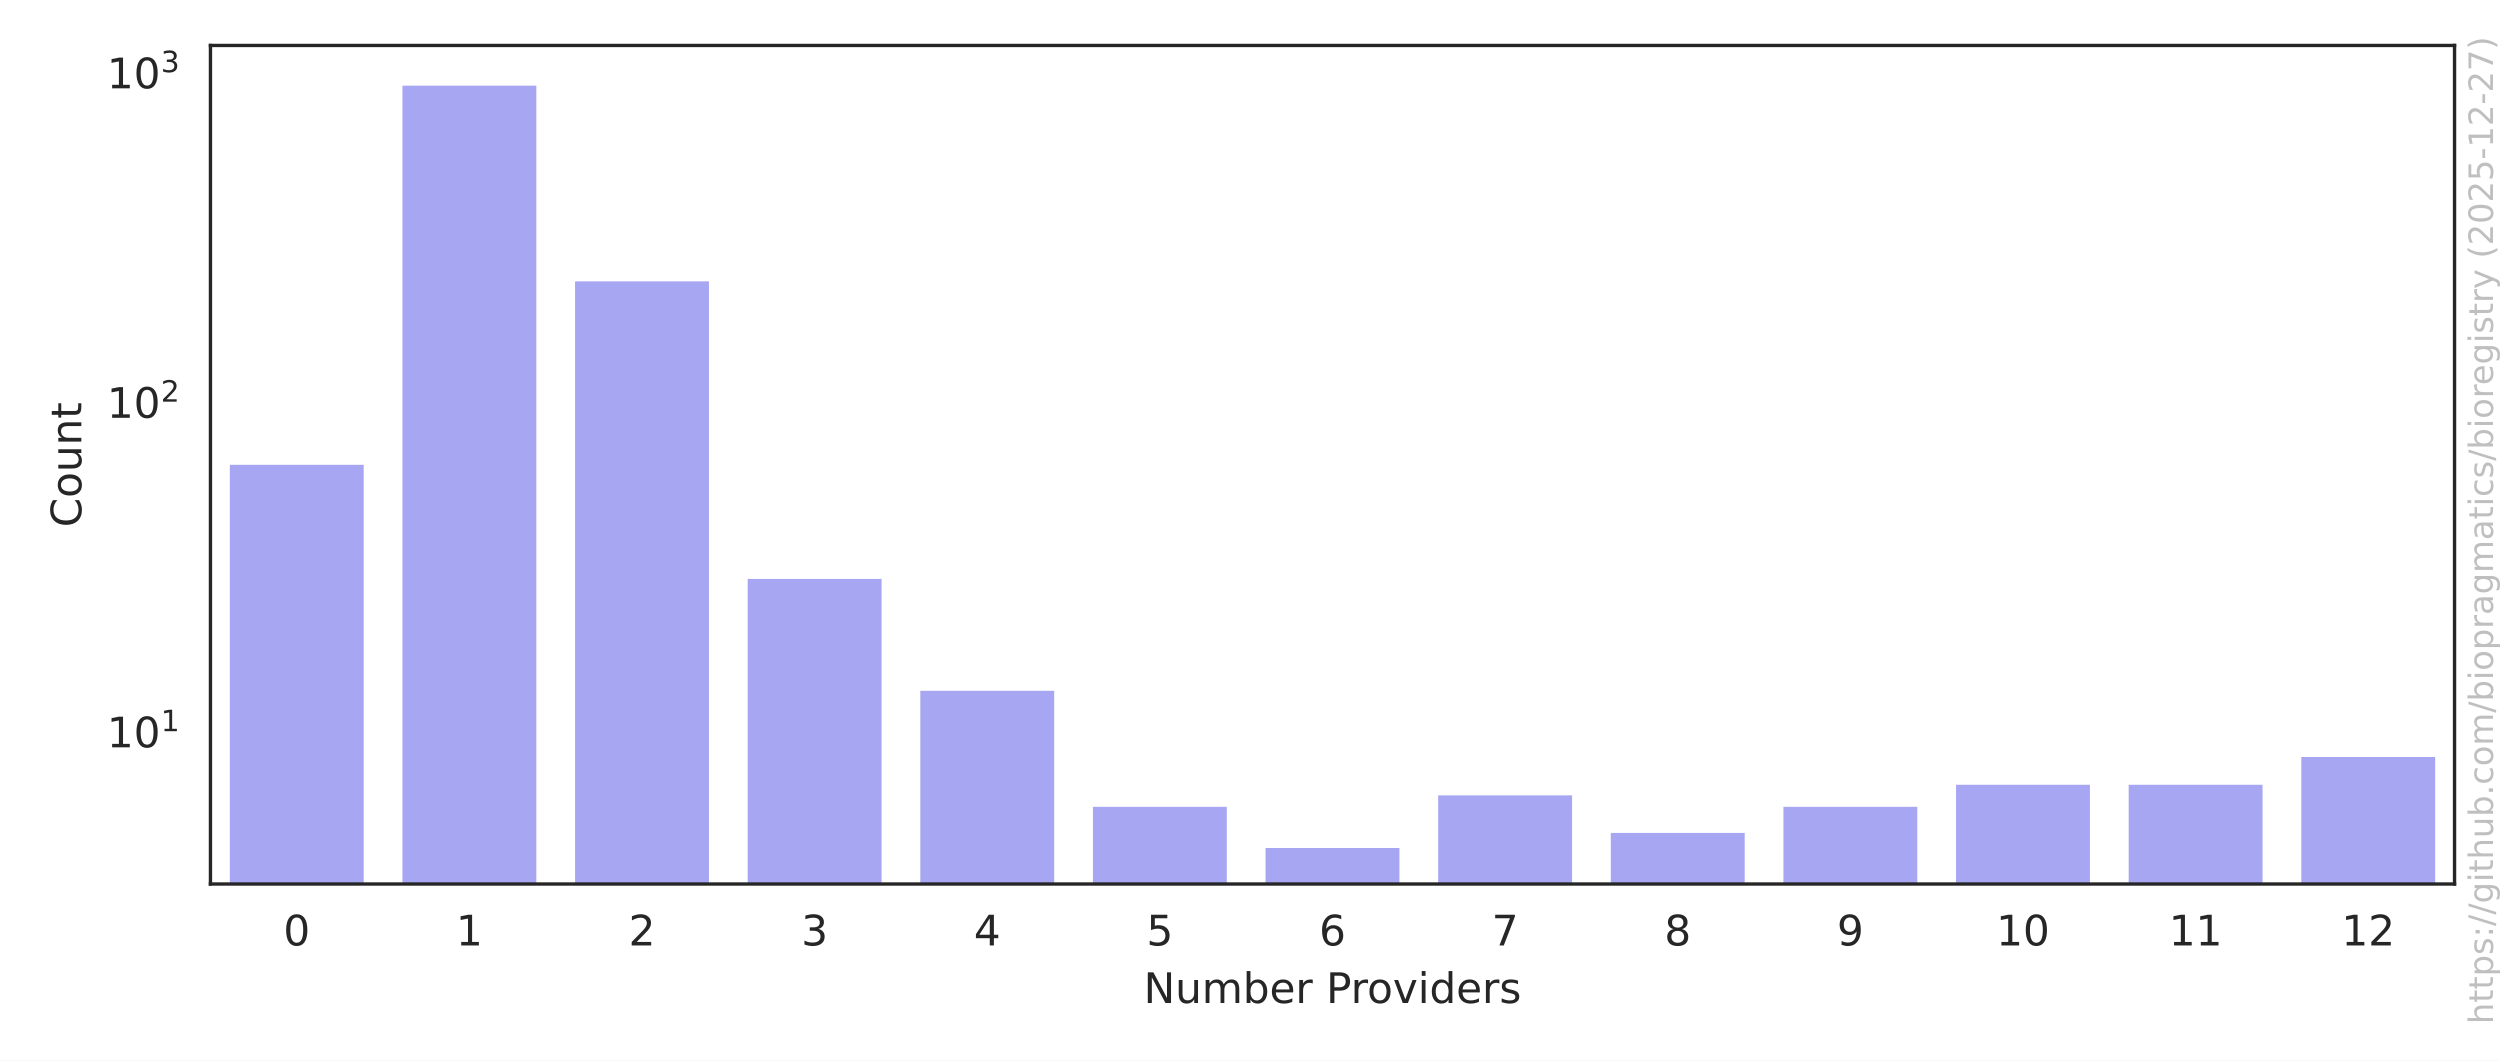
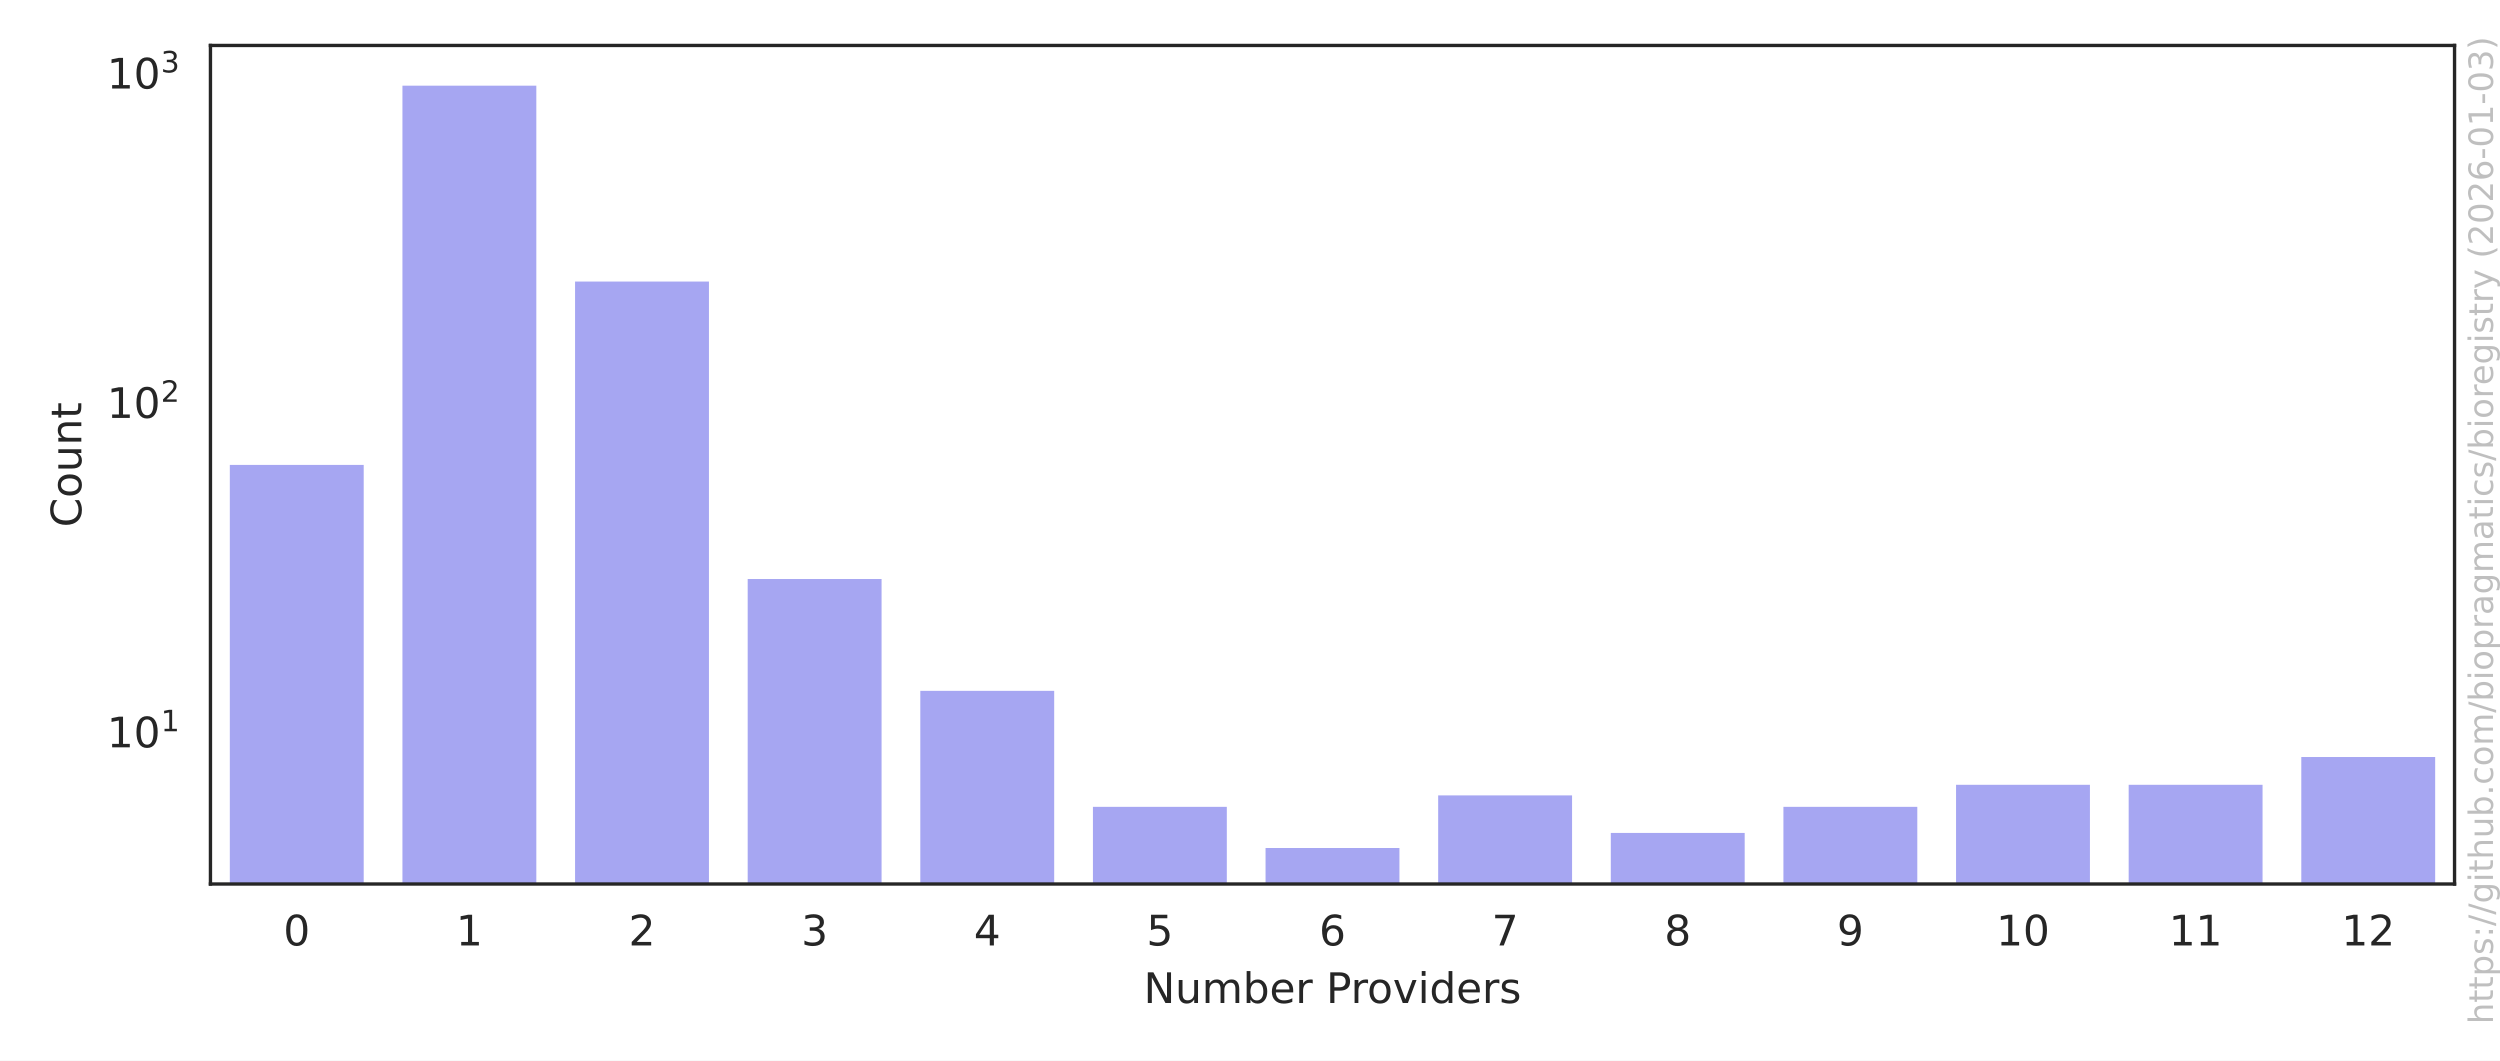
<svg xmlns="http://www.w3.org/2000/svg" xmlns:xlink="http://www.w3.org/1999/xlink" width="594pt" height="252pt" viewBox="0 0 594 252" version="1.1">
  <defs>
    <style type="text/css">*{stroke-linejoin: round; stroke-linecap: butt}</style>
  </defs>
  <g id="figure_1">
    <g id="patch_1">
      <path d="M 0 252  L 594 252  L 594 0  L 0 0  z " style="fill: #ffffff" />
    </g>
    <g id="axes_1">
      <g id="patch_2">
        <path d="M 50.003 210.04  L 583.2 210.04  L 583.2 10.8  L 50.003 10.8  z " style="fill: #ffffff" />
      </g>
      <g id="matplotlib.axis_1">
        <g id="xtick_1">
          <g id="text_1">
            <g style="fill: #262626" transform="translate(67.32902 224.6384) scale(0.1 -0.1)">
              <defs>
                <path id="DejaVuSans-30" d="M 2034 4250  Q 1547 4250 1301 3770  Q 1056 3291 1056 2328  Q 1056 1369 1301 889  Q 1547 409 2034 409  Q 2525 409 2770 889  Q 3016 1369 3016 2328  Q 3016 3291 2770 3770  Q 2525 4250 2034 4250  z M 2034 4750  Q 2819 4750 3233 4129  Q 3647 3509 3647 2328  Q 3647 1150 3233 529  Q 2819 -91 2034 -91  Q 1250 -91 836 529  Q 422 1150 422 2328  Q 422 3509 836 4129  Q 1250 4750 2034 4750  z " transform="scale(0.015625)" />
              </defs>
              <use xlink:href="#DejaVuSans-30" />
            </g>
          </g>
        </g>
        <g id="xtick_2">
          <g id="text_2">
            <g style="fill: #262626" transform="translate(108.3442 224.6384) scale(0.1 -0.1)">
              <defs>
                <path id="DejaVuSans-31" d="M 794 531  L 1825 531  L 1825 4091  L 703 3866  L 703 4441  L 1819 4666  L 2450 4666  L 2450 531  L 3481 531  L 3481 0  L 794 0  L 794 531  z " transform="scale(0.015625)" />
              </defs>
              <use xlink:href="#DejaVuSans-31" />
            </g>
          </g>
        </g>
        <g id="xtick_3">
          <g id="text_3">
            <g style="fill: #262626" transform="translate(149.3594 224.6384) scale(0.1 -0.1)">
              <defs>
                <path id="DejaVuSans-32" d="M 1228 531  L 3431 531  L 3431 0  L 469 0  L 469 531  Q 828 903 1448 1529  Q 2069 2156 2228 2338  Q 2531 2678 2651 2914  Q 2772 3150 2772 3378  Q 2772 3750 2511 3984  Q 2250 4219 1831 4219  Q 1534 4219 1204 4116  Q 875 4013 500 3803  L 500 4441  Q 881 4594 1212 4672  Q 1544 4750 1819 4750  Q 2544 4750 2975 4387  Q 3406 4025 3406 3419  Q 3406 3131 3298 2873  Q 3191 2616 2906 2266  Q 2828 2175 2409 1742  Q 1991 1309 1228 531  z " transform="scale(0.015625)" />
              </defs>
              <use xlink:href="#DejaVuSans-32" />
            </g>
          </g>
        </g>
        <g id="xtick_4">
          <g id="text_4">
            <g style="fill: #262626" transform="translate(190.3746 224.6384) scale(0.1 -0.1)">
              <defs>
                <path id="DejaVuSans-33" d="M 2597 2516  Q 3050 2419 3304 2112  Q 3559 1806 3559 1356  Q 3559 666 3084 287  Q 2609 -91 1734 -91  Q 1441 -91 1130 -33  Q 819 25 488 141  L 488 750  Q 750 597 1062 519  Q 1375 441 1716 441  Q 2309 441 2620 675  Q 2931 909 2931 1356  Q 2931 1769 2642 2001  Q 2353 2234 1838 2234  L 1294 2234  L 1294 2753  L 1863 2753  Q 2328 2753 2575 2939  Q 2822 3125 2822 3475  Q 2822 3834 2567 4026  Q 2313 4219 1838 4219  Q 1578 4219 1281 4162  Q 984 4106 628 3988  L 628 4550  Q 988 4650 1302 4700  Q 1616 4750 1894 4750  Q 2613 4750 3031 4423  Q 3450 4097 3450 3541  Q 3450 3153 3228 2886  Q 3006 2619 2597 2516  z " transform="scale(0.015625)" />
              </defs>
              <use xlink:href="#DejaVuSans-33" />
            </g>
          </g>
        </g>
        <g id="xtick_5">
          <g id="text_5">
            <g style="fill: #262626" transform="translate(231.3897 224.6384) scale(0.1 -0.1)">
              <defs>
                <path id="DejaVuSans-34" d="M 2419 4116  L 825 1625  L 2419 1625  L 2419 4116  z M 2253 4666  L 3047 4666  L 3047 1625  L 3713 1625  L 3713 1100  L 3047 1100  L 3047 0  L 2419 0  L 2419 1100  L 313 1100  L 313 1709  L 2253 4666  z " transform="scale(0.015625)" />
              </defs>
              <use xlink:href="#DejaVuSans-34" />
            </g>
          </g>
        </g>
        <g id="xtick_6">
          <g id="text_6">
            <g style="fill: #262626" transform="translate(272.4049 224.6384) scale(0.1 -0.1)">
              <defs>
                <path id="DejaVuSans-35" d="M 691 4666  L 3169 4666  L 3169 4134  L 1269 4134  L 1269 2991  Q 1406 3038 1543 3061  Q 1681 3084 1819 3084  Q 2600 3084 3056 2656  Q 3513 2228 3513 1497  Q 3513 744 3044 326  Q 2575 -91 1722 -91  Q 1428 -91 1123 -41  Q 819 9 494 109  L 494 744  Q 775 591 1075 516  Q 1375 441 1709 441  Q 2250 441 2565 725  Q 2881 1009 2881 1497  Q 2881 1984 2565 2268  Q 2250 2553 1709 2553  Q 1456 2553 1204 2497  Q 953 2441 691 2322  L 691 4666  z " transform="scale(0.015625)" />
              </defs>
              <use xlink:href="#DejaVuSans-35" />
            </g>
          </g>
        </g>
        <g id="xtick_7">
          <g id="text_7">
            <g style="fill: #262626" transform="translate(313.4201 224.6384) scale(0.1 -0.1)">
              <defs>
                <path id="DejaVuSans-36" d="M 2113 2584  Q 1688 2584 1439 2293  Q 1191 2003 1191 1497  Q 1191 994 1439 701  Q 1688 409 2113 409  Q 2538 409 2786 701  Q 3034 994 3034 1497  Q 3034 2003 2786 2293  Q 2538 2584 2113 2584  z M 3366 4563  L 3366 3988  Q 3128 4100 2886 4159  Q 2644 4219 2406 4219  Q 1781 4219 1451 3797  Q 1122 3375 1075 2522  Q 1259 2794 1537 2939  Q 1816 3084 2150 3084  Q 2853 3084 3261 2657  Q 3669 2231 3669 1497  Q 3669 778 3244 343  Q 2819 -91 2113 -91  Q 1303 -91 875 529  Q 447 1150 447 2328  Q 447 3434 972 4092  Q 1497 4750 2381 4750  Q 2619 4750 2861 4703  Q 3103 4656 3366 4563  z " transform="scale(0.015625)" />
              </defs>
              <use xlink:href="#DejaVuSans-36" />
            </g>
          </g>
        </g>
        <g id="xtick_8">
          <g id="text_8">
            <g style="fill: #262626" transform="translate(354.4353 224.6384) scale(0.1 -0.1)">
              <defs>
                <path id="DejaVuSans-37" d="M 525 4666  L 3525 4666  L 3525 4397  L 1831 0  L 1172 0  L 2766 4134  L 525 4134  L 525 4666  z " transform="scale(0.015625)" />
              </defs>
              <use xlink:href="#DejaVuSans-37" />
            </g>
          </g>
        </g>
        <g id="xtick_9">
          <g id="text_9">
            <g style="fill: #262626" transform="translate(395.4504 224.6384) scale(0.1 -0.1)">
              <defs>
                <path id="DejaVuSans-38" d="M 2034 2216  Q 1584 2216 1326 1975  Q 1069 1734 1069 1313  Q 1069 891 1326 650  Q 1584 409 2034 409  Q 2484 409 2743 651  Q 3003 894 3003 1313  Q 3003 1734 2745 1975  Q 2488 2216 2034 2216  z M 1403 2484  Q 997 2584 770 2862  Q 544 3141 544 3541  Q 544 4100 942 4425  Q 1341 4750 2034 4750  Q 2731 4750 3128 4425  Q 3525 4100 3525 3541  Q 3525 3141 3298 2862  Q 3072 2584 2669 2484  Q 3125 2378 3379 2068  Q 3634 1759 3634 1313  Q 3634 634 3220 271  Q 2806 -91 2034 -91  Q 1263 -91 848 271  Q 434 634 434 1313  Q 434 1759 690 2068  Q 947 2378 1403 2484  z M 1172 3481  Q 1172 3119 1398 2916  Q 1625 2713 2034 2713  Q 2441 2713 2670 2916  Q 2900 3119 2900 3481  Q 2900 3844 2670 4047  Q 2441 4250 2034 4250  Q 1625 4250 1398 4047  Q 1172 3844 1172 3481  z " transform="scale(0.015625)" />
              </defs>
              <use xlink:href="#DejaVuSans-38" />
            </g>
          </g>
        </g>
        <g id="xtick_10">
          <g id="text_10">
            <g style="fill: #262626" transform="translate(436.4656 224.6384) scale(0.1 -0.1)">
              <defs>
                <path id="DejaVuSans-39" d="M 703 97  L 703 672  Q 941 559 1184 500  Q 1428 441 1663 441  Q 2288 441 2617 861  Q 2947 1281 2994 2138  Q 2813 1869 2534 1725  Q 2256 1581 1919 1581  Q 1219 1581 811 2004  Q 403 2428 403 3163  Q 403 3881 828 4315  Q 1253 4750 1959 4750  Q 2769 4750 3195 4129  Q 3622 3509 3622 2328  Q 3622 1225 3098 567  Q 2575 -91 1691 -91  Q 1453 -91 1209 -44  Q 966 3 703 97  z M 1959 2075  Q 2384 2075 2632 2365  Q 2881 2656 2881 3163  Q 2881 3666 2632 3958  Q 2384 4250 1959 4250  Q 1534 4250 1286 3958  Q 1038 3666 1038 3163  Q 1038 2656 1286 2365  Q 1534 2075 1959 2075  z " transform="scale(0.015625)" />
              </defs>
              <use xlink:href="#DejaVuSans-39" />
            </g>
          </g>
        </g>
        <g id="xtick_11">
          <g id="text_11">
            <g style="fill: #262626" transform="translate(474.2996 224.6384) scale(0.1 -0.1)">
              <use xlink:href="#DejaVuSans-31" />
              <use xlink:href="#DejaVuSans-30" transform="translate(63.62305 0)" />
            </g>
          </g>
        </g>
        <g id="xtick_12">
          <g id="text_12">
            <g style="fill: #262626" transform="translate(515.3147 224.6384) scale(0.1 -0.1)">
              <use xlink:href="#DejaVuSans-31" />
              <use xlink:href="#DejaVuSans-31" transform="translate(63.62305 0)" />
            </g>
          </g>
        </g>
        <g id="xtick_13">
          <g id="text_13">
            <g style="fill: #262626" transform="translate(556.3299 224.6384) scale(0.1 -0.1)">
              <use xlink:href="#DejaVuSans-31" />
              <use xlink:href="#DejaVuSans-32" transform="translate(63.62305 0)" />
            </g>
          </g>
        </g>
        <g id="text_14">
          <g style="fill: #262626" transform="translate(271.7373 238.3166) scale(0.1 -0.1)">
            <defs>
              <path id="DejaVuSans-4e" d="M 628 4666  L 1478 4666  L 3547 763  L 3547 4666  L 4159 4666  L 4159 0  L 3309 0  L 1241 3903  L 1241 0  L 628 0  L 628 4666  z " transform="scale(0.015625)" />
              <path id="DejaVuSans-75" d="M 544 1381  L 544 3500  L 1119 3500  L 1119 1403  Q 1119 906 1312 657  Q 1506 409 1894 409  Q 2359 409 2629 706  Q 2900 1003 2900 1516  L 2900 3500  L 3475 3500  L 3475 0  L 2900 0  L 2900 538  Q 2691 219 2414 64  Q 2138 -91 1772 -91  Q 1169 -91 856 284  Q 544 659 544 1381  z M 1991 3584  L 1991 3584  z " transform="scale(0.015625)" />
              <path id="DejaVuSans-6d" d="M 3328 2828  Q 3544 3216 3844 3400  Q 4144 3584 4550 3584  Q 5097 3584 5394 3201  Q 5691 2819 5691 2113  L 5691 0  L 5113 0  L 5113 2094  Q 5113 2597 4934 2840  Q 4756 3084 4391 3084  Q 3944 3084 3684 2787  Q 3425 2491 3425 1978  L 3425 0  L 2847 0  L 2847 2094  Q 2847 2600 2669 2842  Q 2491 3084 2119 3084  Q 1678 3084 1418 2786  Q 1159 2488 1159 1978  L 1159 0  L 581 0  L 581 3500  L 1159 3500  L 1159 2956  Q 1356 3278 1631 3431  Q 1906 3584 2284 3584  Q 2666 3584 2933 3390  Q 3200 3197 3328 2828  z " transform="scale(0.015625)" />
              <path id="DejaVuSans-62" d="M 3116 1747  Q 3116 2381 2855 2742  Q 2594 3103 2138 3103  Q 1681 3103 1420 2742  Q 1159 2381 1159 1747  Q 1159 1113 1420 752  Q 1681 391 2138 391  Q 2594 391 2855 752  Q 3116 1113 3116 1747  z M 1159 2969  Q 1341 3281 1617 3432  Q 1894 3584 2278 3584  Q 2916 3584 3314 3078  Q 3713 2572 3713 1747  Q 3713 922 3314 415  Q 2916 -91 2278 -91  Q 1894 -91 1617 61  Q 1341 213 1159 525  L 1159 0  L 581 0  L 581 4863  L 1159 4863  L 1159 2969  z " transform="scale(0.015625)" />
              <path id="DejaVuSans-65" d="M 3597 1894  L 3597 1613  L 953 1613  Q 991 1019 1311 708  Q 1631 397 2203 397  Q 2534 397 2845 478  Q 3156 559 3463 722  L 3463 178  Q 3153 47 2828 -22  Q 2503 -91 2169 -91  Q 1331 -91 842 396  Q 353 884 353 1716  Q 353 2575 817 3079  Q 1281 3584 2069 3584  Q 2775 3584 3186 3129  Q 3597 2675 3597 1894  z M 3022 2063  Q 3016 2534 2758 2815  Q 2500 3097 2075 3097  Q 1594 3097 1305 2825  Q 1016 2553 972 2059  L 3022 2063  z " transform="scale(0.015625)" />
              <path id="DejaVuSans-72" d="M 2631 2963  Q 2534 3019 2420 3045  Q 2306 3072 2169 3072  Q 1681 3072 1420 2755  Q 1159 2438 1159 1844  L 1159 0  L 581 0  L 581 3500  L 1159 3500  L 1159 2956  Q 1341 3275 1631 3429  Q 1922 3584 2338 3584  Q 2397 3584 2469 3576  Q 2541 3569 2628 3553  L 2631 2963  z " transform="scale(0.015625)" />
              <path id="DejaVuSans-20" transform="scale(0.015625)" />
              <path id="DejaVuSans-50" d="M 1259 4147  L 1259 2394  L 2053 2394  Q 2494 2394 2734 2622  Q 2975 2850 2975 3272  Q 2975 3691 2734 3919  Q 2494 4147 2053 4147  L 1259 4147  z M 628 4666  L 2053 4666  Q 2838 4666 3239 4311  Q 3641 3956 3641 3272  Q 3641 2581 3239 2228  Q 2838 1875 2053 1875  L 1259 1875  L 1259 0  L 628 0  L 628 4666  z " transform="scale(0.015625)" />
              <path id="DejaVuSans-6f" d="M 1959 3097  Q 1497 3097 1228 2736  Q 959 2375 959 1747  Q 959 1119 1226 758  Q 1494 397 1959 397  Q 2419 397 2687 759  Q 2956 1122 2956 1747  Q 2956 2369 2687 2733  Q 2419 3097 1959 3097  z M 1959 3584  Q 2709 3584 3137 3096  Q 3566 2609 3566 1747  Q 3566 888 3137 398  Q 2709 -91 1959 -91  Q 1206 -91 779 398  Q 353 888 353 1747  Q 353 2609 779 3096  Q 1206 3584 1959 3584  z " transform="scale(0.015625)" />
              <path id="DejaVuSans-76" d="M 191 3500  L 800 3500  L 1894 563  L 2988 3500  L 3597 3500  L 2284 0  L 1503 0  L 191 3500  z " transform="scale(0.015625)" />
              <path id="DejaVuSans-69" d="M 603 3500  L 1178 3500  L 1178 0  L 603 0  L 603 3500  z M 603 4863  L 1178 4863  L 1178 4134  L 603 4134  L 603 4863  z " transform="scale(0.015625)" />
              <path id="DejaVuSans-64" d="M 2906 2969  L 2906 4863  L 3481 4863  L 3481 0  L 2906 0  L 2906 525  Q 2725 213 2448 61  Q 2172 -91 1784 -91  Q 1150 -91 751 415  Q 353 922 353 1747  Q 353 2572 751 3078  Q 1150 3584 1784 3584  Q 2172 3584 2448 3432  Q 2725 3281 2906 2969  z M 947 1747  Q 947 1113 1208 752  Q 1469 391 1925 391  Q 2381 391 2643 752  Q 2906 1113 2906 1747  Q 2906 2381 2643 2742  Q 2381 3103 1925 3103  Q 1469 3103 1208 2742  Q 947 2381 947 1747  z " transform="scale(0.015625)" />
              <path id="DejaVuSans-73" d="M 2834 3397  L 2834 2853  Q 2591 2978 2328 3040  Q 2066 3103 1784 3103  Q 1356 3103 1142 2972  Q 928 2841 928 2578  Q 928 2378 1081 2264  Q 1234 2150 1697 2047  L 1894 2003  Q 2506 1872 2764 1633  Q 3022 1394 3022 966  Q 3022 478 2636 193  Q 2250 -91 1575 -91  Q 1294 -91 989 -36  Q 684 19 347 128  L 347 722  Q 666 556 975 473  Q 1284 391 1588 391  Q 1994 391 2212 530  Q 2431 669 2431 922  Q 2431 1156 2273 1281  Q 2116 1406 1581 1522  L 1381 1569  Q 847 1681 609 1914  Q 372 2147 372 2553  Q 372 3047 722 3315  Q 1072 3584 1716 3584  Q 2034 3584 2315 3537  Q 2597 3491 2834 3397  z " transform="scale(0.015625)" />
            </defs>
            <use xlink:href="#DejaVuSans-4e" />
            <use xlink:href="#DejaVuSans-75" transform="translate(74.80469 0)" />
            <use xlink:href="#DejaVuSans-6d" transform="translate(138.1836 0)" />
            <use xlink:href="#DejaVuSans-62" transform="translate(235.5957 0)" />
            <use xlink:href="#DejaVuSans-65" transform="translate(299.0723 0)" />
            <use xlink:href="#DejaVuSans-72" transform="translate(360.5957 0)" />
            <use xlink:href="#DejaVuSans-20" transform="translate(401.709 0)" />
            <use xlink:href="#DejaVuSans-50" transform="translate(433.4961 0)" />
            <use xlink:href="#DejaVuSans-72" transform="translate(492.0488 0)" />
            <use xlink:href="#DejaVuSans-6f" transform="translate(530.9121 0)" />
            <use xlink:href="#DejaVuSans-76" transform="translate(592.0938 0)" />
            <use xlink:href="#DejaVuSans-69" transform="translate(651.2734 0)" />
            <use xlink:href="#DejaVuSans-64" transform="translate(679.0566 0)" />
            <use xlink:href="#DejaVuSans-65" transform="translate(742.5332 0)" />
            <use xlink:href="#DejaVuSans-72" transform="translate(804.0566 0)" />
            <use xlink:href="#DejaVuSans-73" transform="translate(845.1699 0)" />
          </g>
        </g>
      </g>
      <g id="matplotlib.axis_2">
        <g id="ytick_1">
          <g id="text_15">
-             <g style="fill: #262626" transform="translate(25.40269 177.6339) scale(0.1 -0.1)">
+             <g style="fill: #262626" transform="translate(25.40269 177.6422) scale(0.1 -0.1)">
              <use xlink:href="#DejaVuSans-31" transform="translate(0 0.684375)" />
              <use xlink:href="#DejaVuSans-30" transform="translate(63.62305 0.684375)" />
              <use xlink:href="#DejaVuSans-31" transform="translate(128.2031 38.96563) scale(0.7)" />
            </g>
          </g>
        </g>
        <g id="ytick_2">
          <g id="text_16">
-             <g style="fill: #262626" transform="translate(25.40269 99.34696) scale(0.1 -0.1)">
+             <g style="fill: #262626" transform="translate(25.40269 99.37897) scale(0.1 -0.1)">
              <use xlink:href="#DejaVuSans-31" transform="translate(0 0.765625)" />
              <use xlink:href="#DejaVuSans-30" transform="translate(63.62305 0.765625)" />
              <use xlink:href="#DejaVuSans-32" transform="translate(128.2031 39.04688) scale(0.7)" />
            </g>
          </g>
        </g>
        <g id="ytick_3">
          <g id="text_17">
-             <g style="fill: #262626" transform="translate(25.40269 21.06001) scale(0.1 -0.1)">
+             <g style="fill: #262626" transform="translate(25.40269 21.11578) scale(0.1 -0.1)">
              <use xlink:href="#DejaVuSans-31" transform="translate(0 0.765625)" />
              <use xlink:href="#DejaVuSans-30" transform="translate(63.62305 0.765625)" />
              <use xlink:href="#DejaVuSans-33" transform="translate(128.2031 39.04688) scale(0.7)" />
            </g>
          </g>
        </g>
        <g id="ytick_4" />
        <g id="ytick_5" />
        <g id="ytick_6" />
        <g id="ytick_7" />
        <g id="ytick_8" />
        <g id="ytick_9" />
        <g id="ytick_10" />
        <g id="ytick_11" />
        <g id="ytick_12" />
        <g id="ytick_13" />
        <g id="ytick_14" />
        <g id="ytick_15" />
        <g id="ytick_16" />
        <g id="ytick_17" />
        <g id="ytick_18" />
        <g id="ytick_19" />
        <g id="ytick_20" />
        <g id="ytick_21" />
        <g id="ytick_22" />
        <g id="ytick_23" />
        <g id="ytick_24" />
        <g id="ytick_25" />
        <g id="text_18">
          <g style="fill: #262626" transform="translate(19.323 125.2684) rotate(-90) scale(0.1 -0.1)">
            <defs>
              <path id="DejaVuSans-43" d="M 4122 4306  L 4122 3641  Q 3803 3938 3442 4084  Q 3081 4231 2675 4231  Q 1875 4231 1450 3742  Q 1025 3253 1025 2328  Q 1025 1406 1450 917  Q 1875 428 2675 428  Q 3081 428 3442 575  Q 3803 722 4122 1019  L 4122 359  Q 3791 134 3420 21  Q 3050 -91 2638 -91  Q 1578 -91 968 557  Q 359 1206 359 2328  Q 359 3453 968 4101  Q 1578 4750 2638 4750  Q 3056 4750 3426 4639  Q 3797 4528 4122 4306  z " transform="scale(0.015625)" />
              <path id="DejaVuSans-6e" d="M 3513 2113  L 3513 0  L 2938 0  L 2938 2094  Q 2938 2591 2744 2837  Q 2550 3084 2163 3084  Q 1697 3084 1428 2787  Q 1159 2491 1159 1978  L 1159 0  L 581 0  L 581 3500  L 1159 3500  L 1159 2956  Q 1366 3272 1645 3428  Q 1925 3584 2291 3584  Q 2894 3584 3203 3211  Q 3513 2838 3513 2113  z " transform="scale(0.015625)" />
              <path id="DejaVuSans-74" d="M 1172 4494  L 1172 3500  L 2356 3500  L 2356 3053  L 1172 3053  L 1172 1153  Q 1172 725 1289 603  Q 1406 481 1766 481  L 2356 481  L 2356 0  L 1766 0  Q 1100 0 847 248  Q 594 497 594 1153  L 594 3053  L 172 3053  L 172 3500  L 594 3500  L 594 4494  L 1172 4494  z " transform="scale(0.015625)" />
            </defs>
            <use xlink:href="#DejaVuSans-43" />
            <use xlink:href="#DejaVuSans-6f" transform="translate(69.82422 0)" />
            <use xlink:href="#DejaVuSans-75" transform="translate(131.0059 0)" />
            <use xlink:href="#DejaVuSans-6e" transform="translate(194.3848 0)" />
            <use xlink:href="#DejaVuSans-74" transform="translate(257.7637 0)" />
          </g>
        </g>
      </g>
      <g id="patch_3">
-         <path d="M 54.104 78539.075  L 86.916 78539.075  L 86.916 109.934  L 54.104 109.934  z " clip-path="url(#p05ede3ad39)" style="fill: #2020df; opacity: 0.4; stroke: #ffffff; stroke-linejoin: miter" />
+         <path d="M 54.104 78515.295  L 86.916 78515.295  L 86.916 109.961  L 54.104 109.961  z " clip-path="url(#p05ede3ad39)" style="fill: #2020df; opacity: 0.4; stroke: #ffffff; stroke-linejoin: miter" />
      </g>
      <g id="patch_4">
-         <path d="M 95.119 78539.075  L 127.932 78539.075  L 127.932 19.856  L 95.119 19.856  z " clip-path="url(#p05ede3ad39)" style="fill: #2020df; opacity: 0.4; stroke: #ffffff; stroke-linejoin: miter" />
+         <path d="M 95.119 78515.295  L 127.932 78515.295  L 127.932 19.856  L 95.119 19.856  z " clip-path="url(#p05ede3ad39)" style="fill: #2020df; opacity: 0.4; stroke: #ffffff; stroke-linejoin: miter" />
      </g>
      <g id="patch_5">
-         <path d="M 136.135 78539.075  L 168.947 78539.075  L 168.947 66.354  L 136.135 66.354  z " clip-path="url(#p05ede3ad39)" style="fill: #2020df; opacity: 0.4; stroke: #ffffff; stroke-linejoin: miter" />
+         <path d="M 136.135 78515.295  L 168.947 78515.295  L 168.947 66.394  L 136.135 66.394  z " clip-path="url(#p05ede3ad39)" style="fill: #2020df; opacity: 0.4; stroke: #ffffff; stroke-linejoin: miter" />
      </g>
      <g id="patch_6">
-         <path d="M 177.15 78539.075  L 209.962 78539.075  L 209.962 137.054  L 177.15 137.054  z " clip-path="url(#p05ede3ad39)" style="fill: #2020df; opacity: 0.4; stroke: #ffffff; stroke-linejoin: miter" />
+         <path d="M 177.15 78515.295  L 209.962 78515.295  L 209.962 137.073  L 177.15 137.073  z " clip-path="url(#p05ede3ad39)" style="fill: #2020df; opacity: 0.4; stroke: #ffffff; stroke-linejoin: miter" />
      </g>
      <g id="patch_7">
-         <path d="M 218.165 78539.075  L 250.977 78539.075  L 250.977 163.631  L 218.165 163.631  z " clip-path="url(#p05ede3ad39)" style="fill: #2020df; opacity: 0.4; stroke: #ffffff; stroke-linejoin: miter" />
+         <path d="M 218.165 78515.295  L 250.977 78515.295  L 250.977 163.643  L 218.165 163.643  z " clip-path="url(#p05ede3ad39)" style="fill: #2020df; opacity: 0.4; stroke: #ffffff; stroke-linejoin: miter" />
      </g>
      <g id="patch_8">
-         <path d="M 259.18 78539.075  L 291.992 78539.075  L 291.992 191.203  L 259.18 191.203  z " clip-path="url(#p05ede3ad39)" style="fill: #2020df; opacity: 0.4; stroke: #ffffff; stroke-linejoin: miter" />
+         <path d="M 259.18 78515.295  L 291.992 78515.295  L 291.992 191.206  L 259.18 191.206  z " clip-path="url(#p05ede3ad39)" style="fill: #2020df; opacity: 0.4; stroke: #ffffff; stroke-linejoin: miter" />
      </g>
      <g id="patch_9">
-         <path d="M 300.195 78539.075  L 333.007 78539.075  L 333.007 200.984  L 300.195 200.984  z " clip-path="url(#p05ede3ad39)" style="fill: #2020df; opacity: 0.4; stroke: #ffffff; stroke-linejoin: miter" />
+         <path d="M 300.195 78515.295  L 333.007 78515.295  L 333.007 200.984  L 300.195 200.984  z " clip-path="url(#p05ede3ad39)" style="fill: #2020df; opacity: 0.4; stroke: #ffffff; stroke-linejoin: miter" />
      </g>
      <g id="patch_10">
-         <path d="M 341.21 78539.075  L 374.023 78539.075  L 374.023 188.481  L 341.21 188.481  z " clip-path="url(#p05ede3ad39)" style="fill: #2020df; opacity: 0.4; stroke: #ffffff; stroke-linejoin: miter" />
+         <path d="M 341.21 78515.295  L 374.023 78515.295  L 374.023 188.485  L 341.21 188.485  z " clip-path="url(#p05ede3ad39)" style="fill: #2020df; opacity: 0.4; stroke: #ffffff; stroke-linejoin: miter" />
      </g>
      <g id="patch_11">
-         <path d="M 382.226 78539.075  L 415.038 78539.075  L 415.038 197.401  L 382.226 197.401  z " clip-path="url(#p05ede3ad39)" style="fill: #2020df; opacity: 0.4; stroke: #ffffff; stroke-linejoin: miter" />
+         <path d="M 382.226 78515.295  L 415.038 78515.295  L 415.038 197.403  L 382.226 197.403  z " clip-path="url(#p05ede3ad39)" style="fill: #2020df; opacity: 0.4; stroke: #ffffff; stroke-linejoin: miter" />
      </g>
      <g id="patch_12">
-         <path d="M 423.241 78539.075  L 456.053 78539.075  L 456.053 191.203  L 423.241 191.203  z " clip-path="url(#p05ede3ad39)" style="fill: #2020df; opacity: 0.4; stroke: #ffffff; stroke-linejoin: miter" />
+         <path d="M 423.241 78515.295  L 456.053 78515.295  L 456.053 191.206  L 423.241 191.206  z " clip-path="url(#p05ede3ad39)" style="fill: #2020df; opacity: 0.4; stroke: #ffffff; stroke-linejoin: miter" />
      </g>
      <g id="patch_13">
-         <path d="M 464.256 78539.075  L 497.068 78539.075  L 497.068 185.962  L 464.256 185.962  z " clip-path="url(#p05ede3ad39)" style="fill: #2020df; opacity: 0.4; stroke: #ffffff; stroke-linejoin: miter" />
+         <path d="M 464.256 78515.295  L 497.068 78515.295  L 497.068 185.966  L 464.256 185.966  z " clip-path="url(#p05ede3ad39)" style="fill: #2020df; opacity: 0.4; stroke: #ffffff; stroke-linejoin: miter" />
      </g>
      <g id="patch_14">
-         <path d="M 505.271 78539.075  L 538.083 78539.075  L 538.083 185.962  L 505.271 185.962  z " clip-path="url(#p05ede3ad39)" style="fill: #2020df; opacity: 0.4; stroke: #ffffff; stroke-linejoin: miter" />
+         <path d="M 505.271 78515.295  L 538.083 78515.295  L 538.083 185.966  L 505.271 185.966  z " clip-path="url(#p05ede3ad39)" style="fill: #2020df; opacity: 0.4; stroke: #ffffff; stroke-linejoin: miter" />
      </g>
      <g id="patch_15">
-         <path d="M 546.286 78539.075  L 579.098 78539.075  L 579.098 179.36  L 546.286 179.36  z " clip-path="url(#p05ede3ad39)" style="fill: #2020df; opacity: 0.4; stroke: #ffffff; stroke-linejoin: miter" />
+         <path d="M 546.286 78515.295  L 579.098 78515.295  L 579.098 179.367  L 546.286 179.367  z " clip-path="url(#p05ede3ad39)" style="fill: #2020df; opacity: 0.4; stroke: #ffffff; stroke-linejoin: miter" />
      </g>
      <g id="patch_16">
        <path d="M 50.003 210.04  L 50.003 10.8  " style="fill: none; stroke: #262626; stroke-width: 0.8; stroke-linejoin: miter; stroke-linecap: square" />
      </g>
      <g id="patch_17">
        <path d="M 583.2 210.04  L 583.2 10.8  " style="fill: none; stroke: #262626; stroke-width: 0.8; stroke-linejoin: miter; stroke-linecap: square" />
      </g>
      <g id="patch_18">
        <path d="M 50.003 210.04  L 583.2 210.04  " style="fill: none; stroke: #262626; stroke-width: 0.8; stroke-linejoin: miter; stroke-linecap: square" />
      </g>
      <g id="patch_19">
        <path d="M 50.003 10.8  L 583.2 10.8  " style="fill: none; stroke: #262626; stroke-width: 0.8; stroke-linejoin: miter; stroke-linecap: square" />
      </g>
    </g>
    <g id="text_19">
      <g style="fill: #808080; opacity: 0.5" transform="translate(592.3362 243.3237) rotate(-90) scale(0.08 -0.08)">
        <defs>
          <path id="DejaVuSans-68" d="M 3513 2113  L 3513 0  L 2938 0  L 2938 2094  Q 2938 2591 2744 2837  Q 2550 3084 2163 3084  Q 1697 3084 1428 2787  Q 1159 2491 1159 1978  L 1159 0  L 581 0  L 581 4863  L 1159 4863  L 1159 2956  Q 1366 3272 1645 3428  Q 1925 3584 2291 3584  Q 2894 3584 3203 3211  Q 3513 2838 3513 2113  z " transform="scale(0.015625)" />
          <path id="DejaVuSans-70" d="M 1159 525  L 1159 -1331  L 581 -1331  L 581 3500  L 1159 3500  L 1159 2969  Q 1341 3281 1617 3432  Q 1894 3584 2278 3584  Q 2916 3584 3314 3078  Q 3713 2572 3713 1747  Q 3713 922 3314 415  Q 2916 -91 2278 -91  Q 1894 -91 1617 61  Q 1341 213 1159 525  z M 3116 1747  Q 3116 2381 2855 2742  Q 2594 3103 2138 3103  Q 1681 3103 1420 2742  Q 1159 2381 1159 1747  Q 1159 1113 1420 752  Q 1681 391 2138 391  Q 2594 391 2855 752  Q 3116 1113 3116 1747  z " transform="scale(0.015625)" />
          <path id="DejaVuSans-3a" d="M 750 794  L 1409 794  L 1409 0  L 750 0  L 750 794  z M 750 3309  L 1409 3309  L 1409 2516  L 750 2516  L 750 3309  z " transform="scale(0.015625)" />
          <path id="DejaVuSans-2f" d="M 1625 4666  L 2156 4666  L 531 -594  L 0 -594  L 1625 4666  z " transform="scale(0.015625)" />
          <path id="DejaVuSans-67" d="M 2906 1791  Q 2906 2416 2648 2759  Q 2391 3103 1925 3103  Q 1463 3103 1205 2759  Q 947 2416 947 1791  Q 947 1169 1205 825  Q 1463 481 1925 481  Q 2391 481 2648 825  Q 2906 1169 2906 1791  z M 3481 434  Q 3481 -459 3084 -895  Q 2688 -1331 1869 -1331  Q 1566 -1331 1297 -1286  Q 1028 -1241 775 -1147  L 775 -588  Q 1028 -725 1275 -790  Q 1522 -856 1778 -856  Q 2344 -856 2625 -561  Q 2906 -266 2906 331  L 2906 616  Q 2728 306 2450 153  Q 2172 0 1784 0  Q 1141 0 747 490  Q 353 981 353 1791  Q 353 2603 747 3093  Q 1141 3584 1784 3584  Q 2172 3584 2450 3431  Q 2728 3278 2906 2969  L 2906 3500  L 3481 3500  L 3481 434  z " transform="scale(0.015625)" />
          <path id="DejaVuSans-2e" d="M 684 794  L 1344 794  L 1344 0  L 684 0  L 684 794  z " transform="scale(0.015625)" />
          <path id="DejaVuSans-63" d="M 3122 3366  L 3122 2828  Q 2878 2963 2633 3030  Q 2388 3097 2138 3097  Q 1578 3097 1268 2742  Q 959 2388 959 1747  Q 959 1106 1268 751  Q 1578 397 2138 397  Q 2388 397 2633 464  Q 2878 531 3122 666  L 3122 134  Q 2881 22 2623 -34  Q 2366 -91 2075 -91  Q 1284 -91 818 406  Q 353 903 353 1747  Q 353 2603 823 3093  Q 1294 3584 2113 3584  Q 2378 3584 2631 3529  Q 2884 3475 3122 3366  z " transform="scale(0.015625)" />
          <path id="DejaVuSans-61" d="M 2194 1759  Q 1497 1759 1228 1600  Q 959 1441 959 1056  Q 959 750 1161 570  Q 1363 391 1709 391  Q 2188 391 2477 730  Q 2766 1069 2766 1631  L 2766 1759  L 2194 1759  z M 3341 1997  L 3341 0  L 2766 0  L 2766 531  Q 2569 213 2275 61  Q 1981 -91 1556 -91  Q 1019 -91 701 211  Q 384 513 384 1019  Q 384 1609 779 1909  Q 1175 2209 1959 2209  L 2766 2209  L 2766 2266  Q 2766 2663 2505 2880  Q 2244 3097 1772 3097  Q 1472 3097 1187 3025  Q 903 2953 641 2809  L 641 3341  Q 956 3463 1253 3523  Q 1550 3584 1831 3584  Q 2591 3584 2966 3190  Q 3341 2797 3341 1997  z " transform="scale(0.015625)" />
          <path id="DejaVuSans-79" d="M 2059 -325  Q 1816 -950 1584 -1140  Q 1353 -1331 966 -1331  L 506 -1331  L 506 -850  L 844 -850  Q 1081 -850 1212 -737  Q 1344 -625 1503 -206  L 1606 56  L 191 3500  L 800 3500  L 1894 763  L 2988 3500  L 3597 3500  L 2059 -325  z " transform="scale(0.015625)" />
          <path id="DejaVuSans-28" d="M 1984 4856  Q 1566 4138 1362 3434  Q 1159 2731 1159 2009  Q 1159 1288 1364 580  Q 1569 -128 1984 -844  L 1484 -844  Q 1016 -109 783 600  Q 550 1309 550 2009  Q 550 2706 781 3412  Q 1013 4119 1484 4856  L 1984 4856  z " transform="scale(0.015625)" />
          <path id="DejaVuSans-2d" d="M 313 2009  L 1997 2009  L 1997 1497  L 313 1497  L 313 2009  z " transform="scale(0.015625)" />
          <path id="DejaVuSans-29" d="M 513 4856  L 1013 4856  Q 1481 4119 1714 3412  Q 1947 2706 1947 2009  Q 1947 1309 1714 600  Q 1481 -109 1013 -844  L 513 -844  Q 928 -128 1133 580  Q 1338 1288 1338 2009  Q 1338 2731 1133 3434  Q 928 4138 513 4856  z " transform="scale(0.015625)" />
        </defs>
        <use xlink:href="#DejaVuSans-68" />
        <use xlink:href="#DejaVuSans-74" transform="translate(63.37891 0)" />
        <use xlink:href="#DejaVuSans-74" transform="translate(102.5879 0)" />
        <use xlink:href="#DejaVuSans-70" transform="translate(141.7969 0)" />
        <use xlink:href="#DejaVuSans-73" transform="translate(205.2734 0)" />
        <use xlink:href="#DejaVuSans-3a" transform="translate(257.373 0)" />
        <use xlink:href="#DejaVuSans-2f" transform="translate(291.0645 0)" />
        <use xlink:href="#DejaVuSans-2f" transform="translate(324.7559 0)" />
        <use xlink:href="#DejaVuSans-67" transform="translate(358.4473 0)" />
        <use xlink:href="#DejaVuSans-69" transform="translate(421.9238 0)" />
        <use xlink:href="#DejaVuSans-74" transform="translate(449.707 0)" />
        <use xlink:href="#DejaVuSans-68" transform="translate(488.916 0)" />
        <use xlink:href="#DejaVuSans-75" transform="translate(552.2949 0)" />
        <use xlink:href="#DejaVuSans-62" transform="translate(615.6738 0)" />
        <use xlink:href="#DejaVuSans-2e" transform="translate(679.1504 0)" />
        <use xlink:href="#DejaVuSans-63" transform="translate(710.9375 0)" />
        <use xlink:href="#DejaVuSans-6f" transform="translate(765.918 0)" />
        <use xlink:href="#DejaVuSans-6d" transform="translate(827.0996 0)" />
        <use xlink:href="#DejaVuSans-2f" transform="translate(924.5117 0)" />
        <use xlink:href="#DejaVuSans-62" transform="translate(958.2031 0)" />
        <use xlink:href="#DejaVuSans-69" transform="translate(1021.68 0)" />
        <use xlink:href="#DejaVuSans-6f" transform="translate(1049.463 0)" />
        <use xlink:href="#DejaVuSans-70" transform="translate(1110.645 0)" />
        <use xlink:href="#DejaVuSans-72" transform="translate(1174.121 0)" />
        <use xlink:href="#DejaVuSans-61" transform="translate(1215.234 0)" />
        <use xlink:href="#DejaVuSans-67" transform="translate(1276.514 0)" />
        <use xlink:href="#DejaVuSans-6d" transform="translate(1339.99 0)" />
        <use xlink:href="#DejaVuSans-61" transform="translate(1437.402 0)" />
        <use xlink:href="#DejaVuSans-74" transform="translate(1498.682 0)" />
        <use xlink:href="#DejaVuSans-69" transform="translate(1537.891 0)" />
        <use xlink:href="#DejaVuSans-63" transform="translate(1565.674 0)" />
        <use xlink:href="#DejaVuSans-73" transform="translate(1620.654 0)" />
        <use xlink:href="#DejaVuSans-2f" transform="translate(1672.754 0)" />
        <use xlink:href="#DejaVuSans-62" transform="translate(1706.445 0)" />
        <use xlink:href="#DejaVuSans-69" transform="translate(1769.922 0)" />
        <use xlink:href="#DejaVuSans-6f" transform="translate(1797.705 0)" />
        <use xlink:href="#DejaVuSans-72" transform="translate(1858.887 0)" />
        <use xlink:href="#DejaVuSans-65" transform="translate(1897.75 0)" />
        <use xlink:href="#DejaVuSans-67" transform="translate(1959.273 0)" />
        <use xlink:href="#DejaVuSans-69" transform="translate(2022.75 0)" />
        <use xlink:href="#DejaVuSans-73" transform="translate(2050.533 0)" />
        <use xlink:href="#DejaVuSans-74" transform="translate(2102.633 0)" />
        <use xlink:href="#DejaVuSans-72" transform="translate(2141.842 0)" />
        <use xlink:href="#DejaVuSans-79" transform="translate(2182.955 0)" />
        <use xlink:href="#DejaVuSans-20" transform="translate(2242.135 0)" />
        <use xlink:href="#DejaVuSans-28" transform="translate(2273.922 0)" />
        <use xlink:href="#DejaVuSans-32" transform="translate(2312.936 0)" />
        <use xlink:href="#DejaVuSans-30" transform="translate(2376.559 0)" />
        <use xlink:href="#DejaVuSans-32" transform="translate(2440.182 0)" />
-         <use xlink:href="#DejaVuSans-35" transform="translate(2503.805 0)" />
+         <use xlink:href="#DejaVuSans-36" transform="translate(2503.805 0)" />
        <use xlink:href="#DejaVuSans-2d" transform="translate(2567.428 0)" />
-         <use xlink:href="#DejaVuSans-31" transform="translate(2603.512 0)" />
-         <use xlink:href="#DejaVuSans-32" transform="translate(2667.135 0)" />
+         <use xlink:href="#DejaVuSans-30" transform="translate(2603.512 0)" />
+         <use xlink:href="#DejaVuSans-31" transform="translate(2667.135 0)" />
        <use xlink:href="#DejaVuSans-2d" transform="translate(2730.758 0)" />
-         <use xlink:href="#DejaVuSans-32" transform="translate(2766.842 0)" />
-         <use xlink:href="#DejaVuSans-37" transform="translate(2830.465 0)" />
+         <use xlink:href="#DejaVuSans-30" transform="translate(2766.842 0)" />
+         <use xlink:href="#DejaVuSans-33" transform="translate(2830.465 0)" />
        <use xlink:href="#DejaVuSans-29" transform="translate(2894.088 0)" />
      </g>
    </g>
  </g>
  <defs>
    <clipPath id="p05ede3ad39">
      <rect x="50.003" y="10.8" width="533.197" height="199.24" />
    </clipPath>
  </defs>
</svg>
